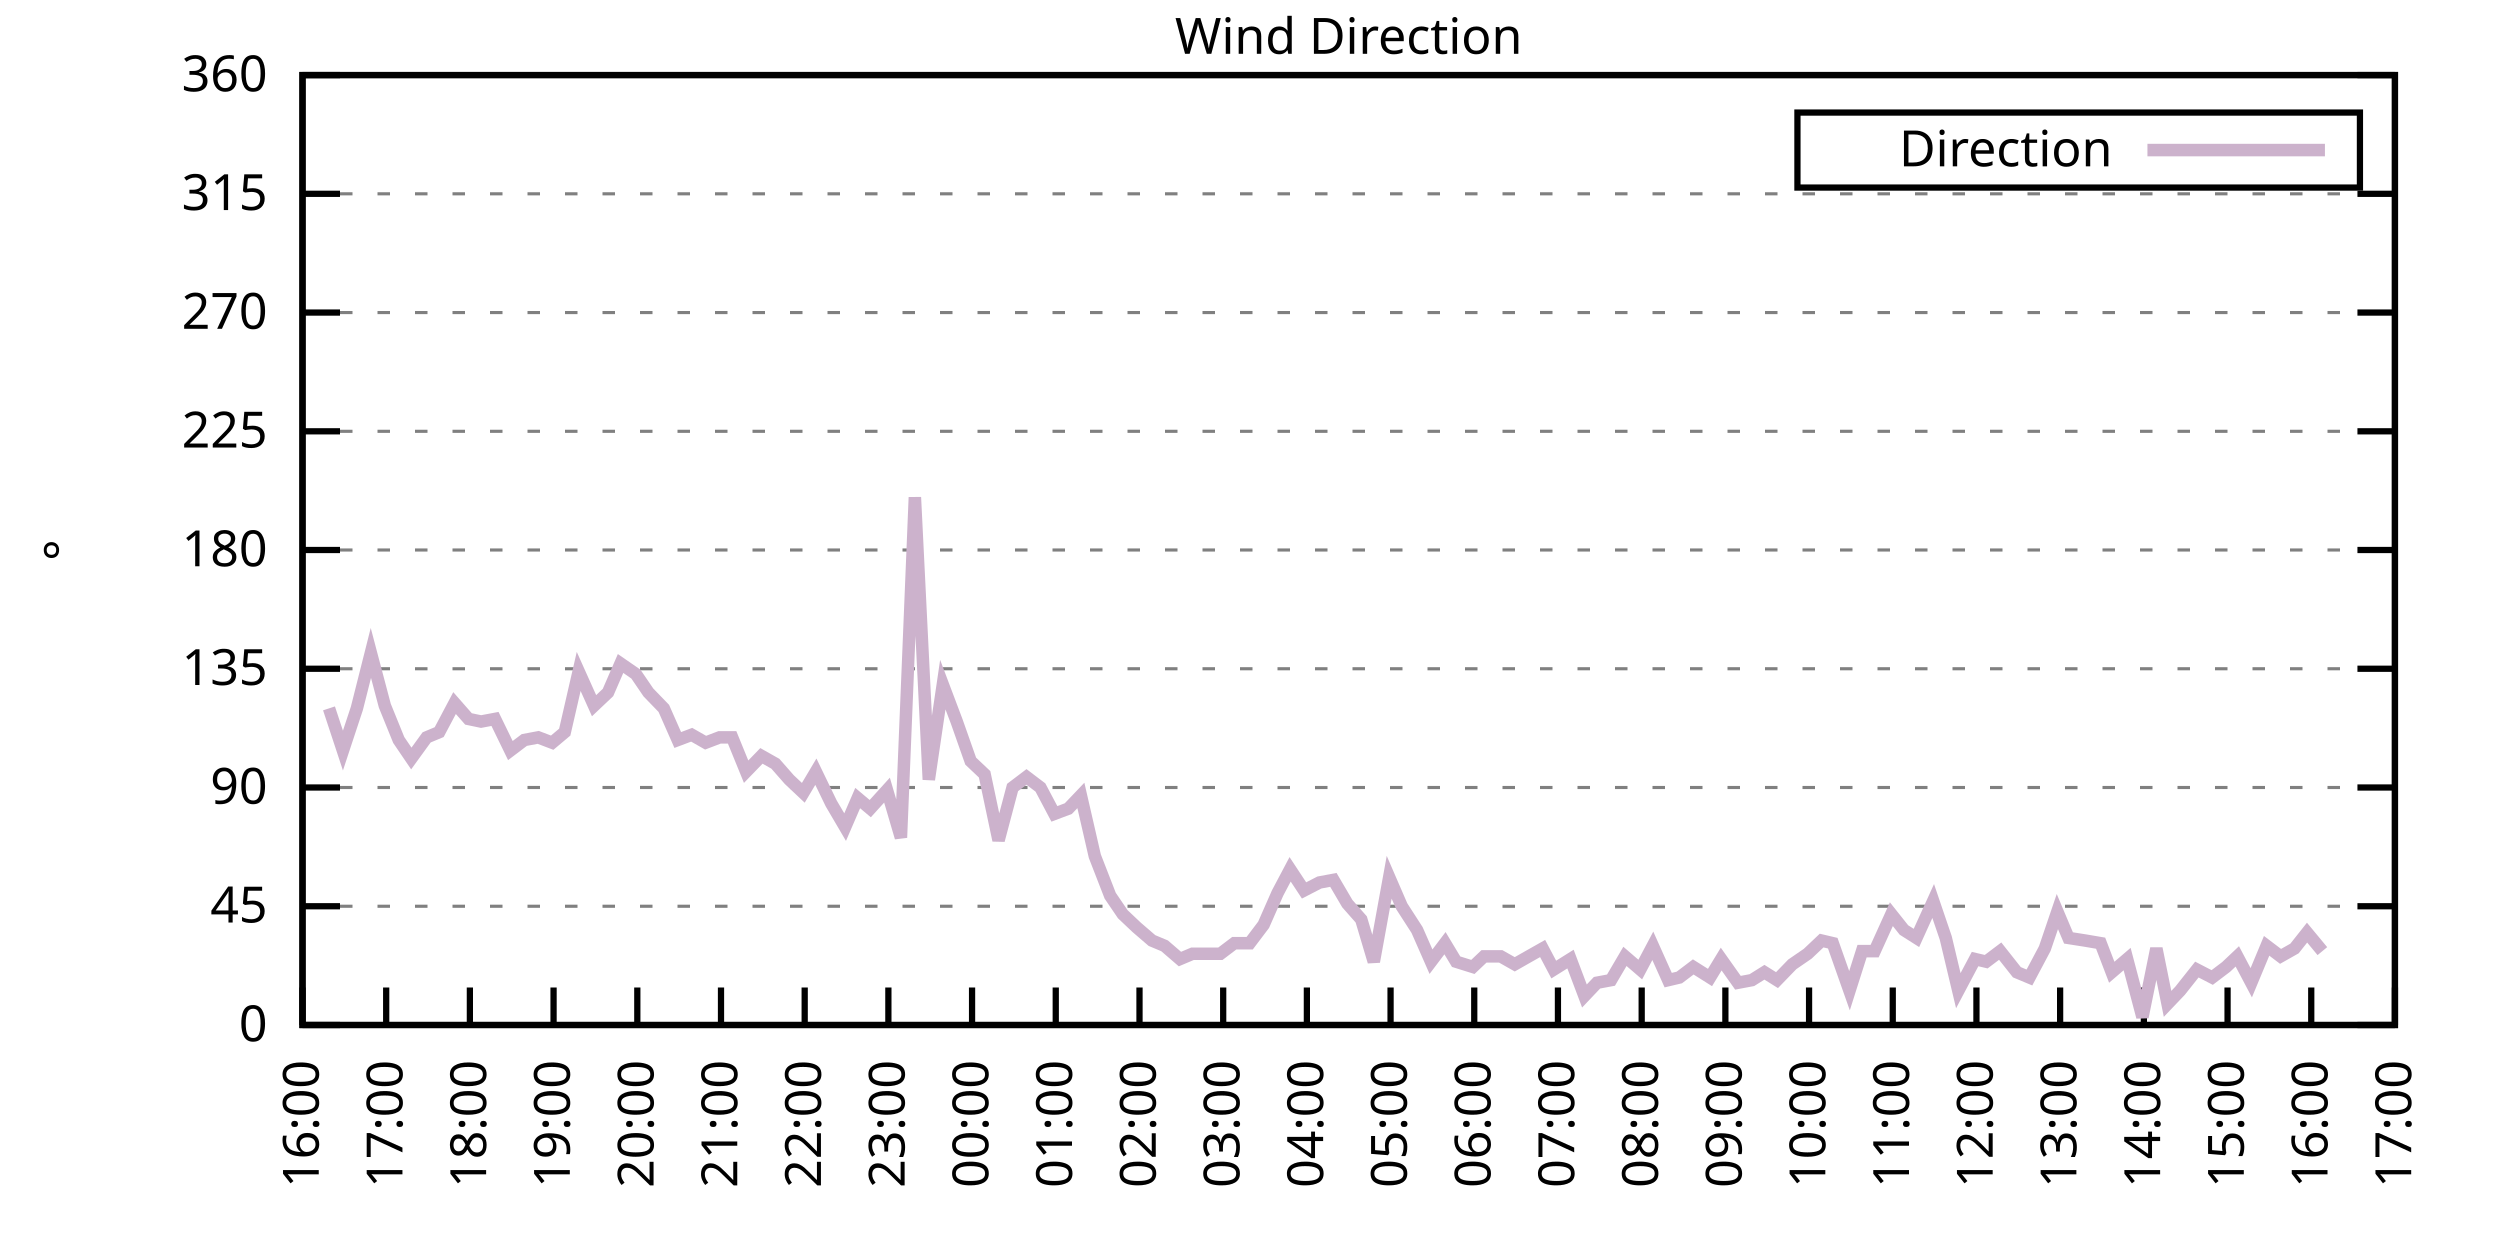
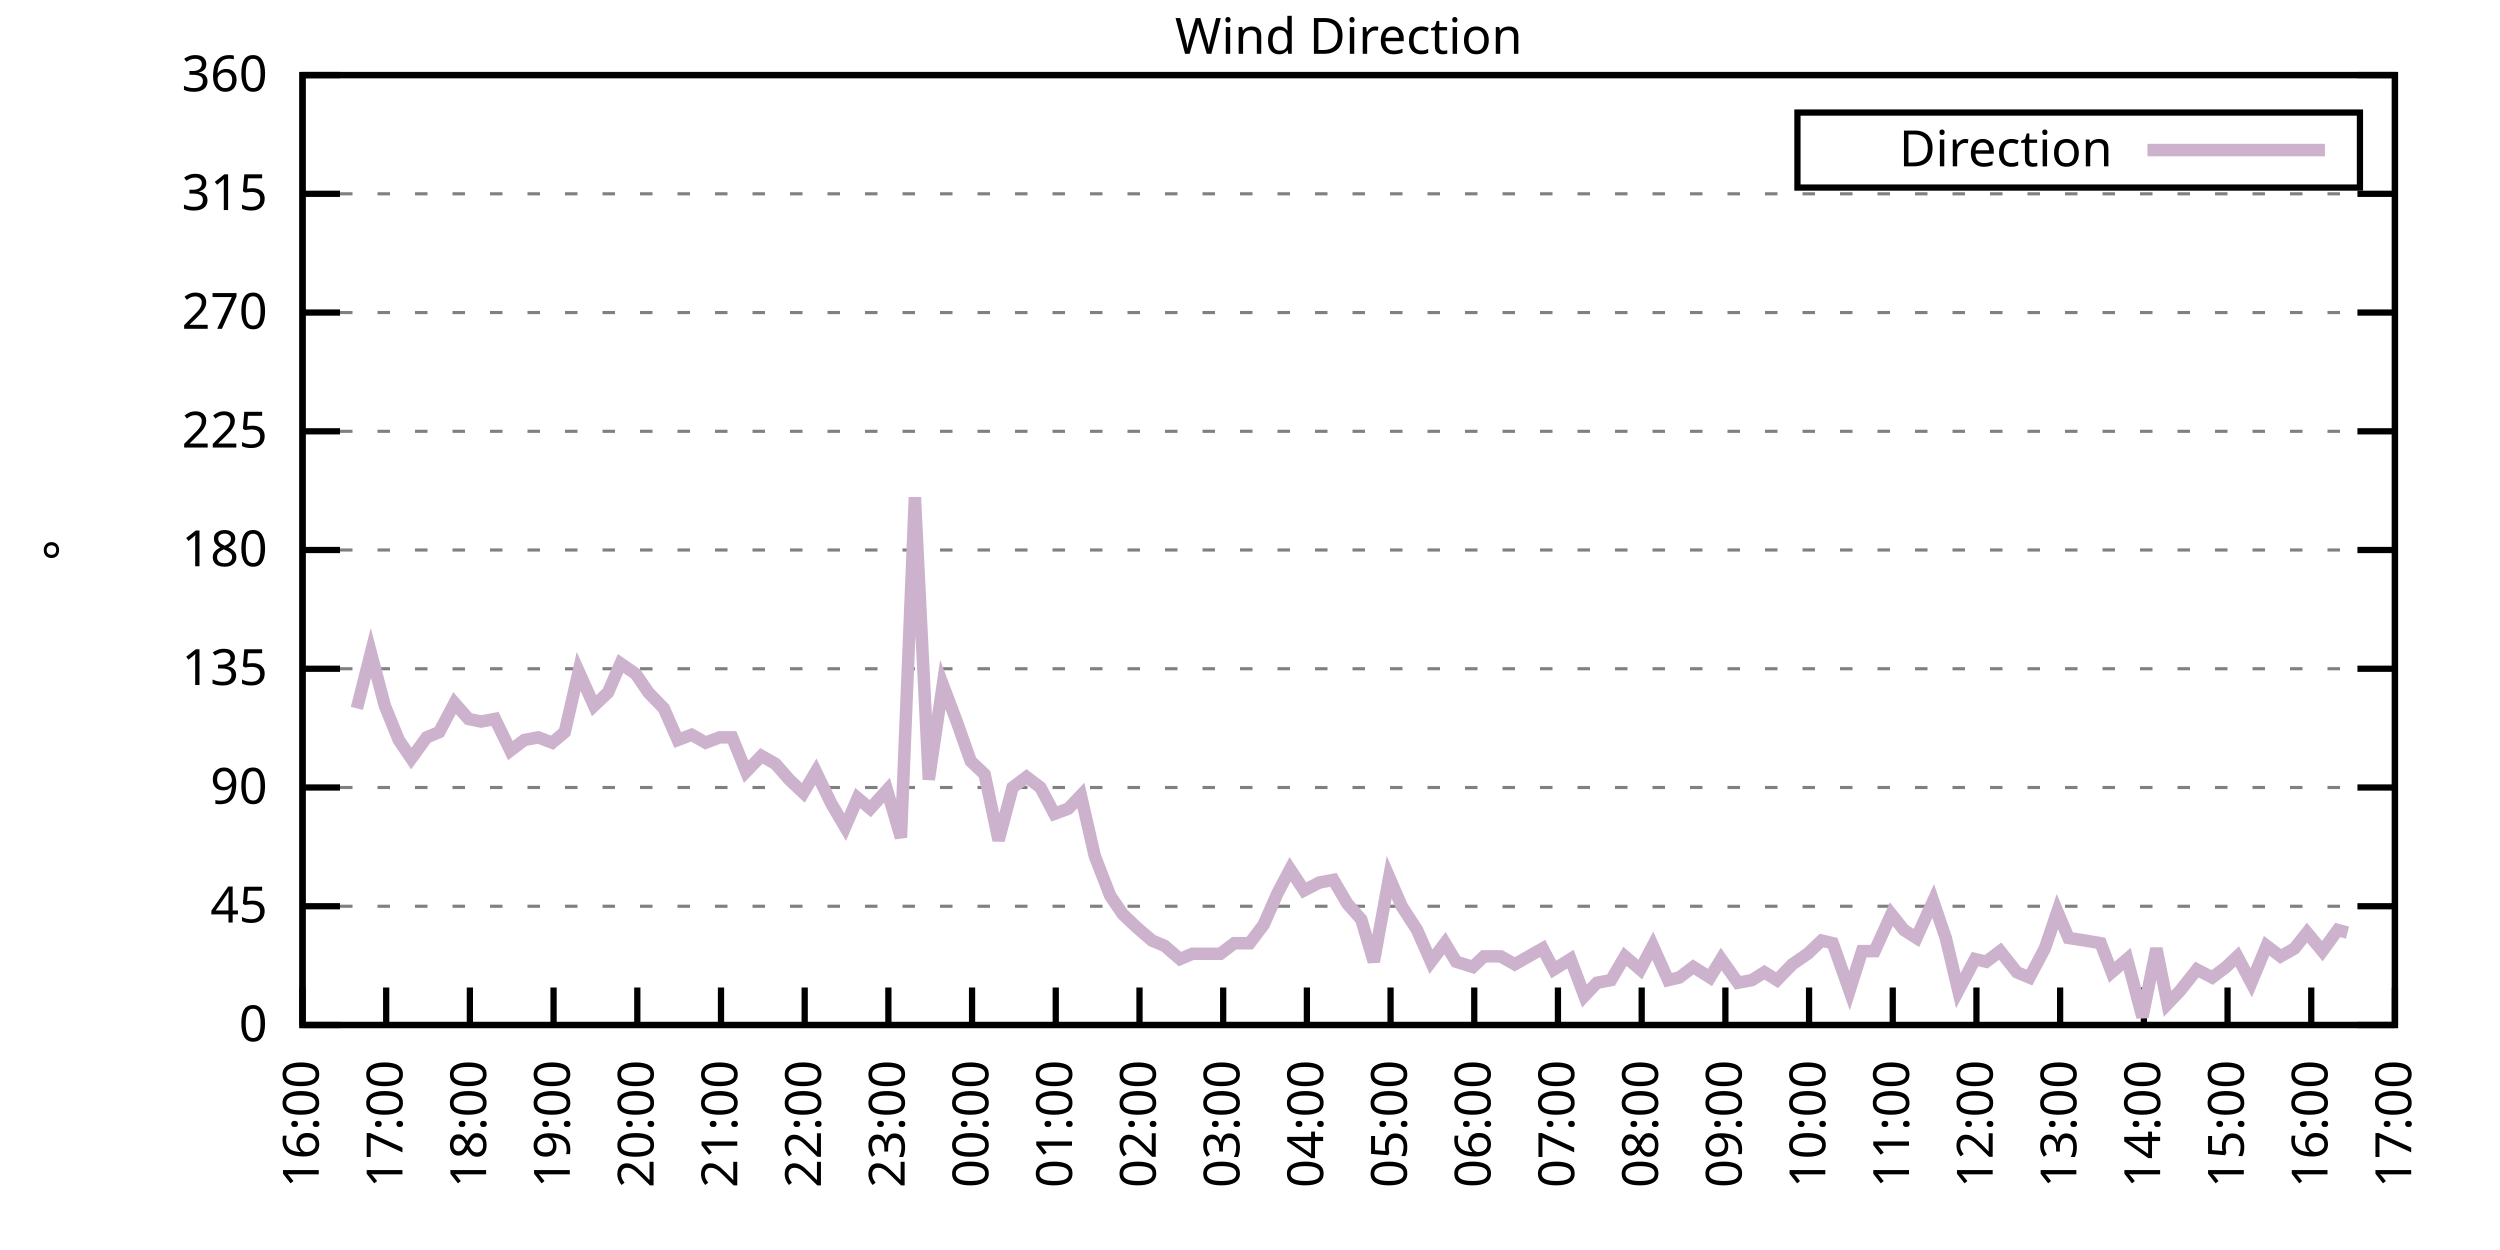
<svg xmlns="http://www.w3.org/2000/svg" xmlns:xlink="http://www.w3.org/1999/xlink" width="400" height="200" viewBox="0 0 400 200">
  <g id="gnuplot_canvas">
    <rect x="0" y="0" width="400" height="200" fill="none" />
    <defs>
      <circle id="gpDot" r="0.5" stroke-width="0.5" stroke="currentColor" />
      <path id="gpPt0" stroke-width="0.333" stroke="currentColor" d="M-1,0 h2 M0,-1 v2" />
      <path id="gpPt1" stroke-width="0.333" stroke="currentColor" d="M-1,-1 L1,1 M1,-1 L-1,1" />
      <path id="gpPt2" stroke-width="0.333" stroke="currentColor" d="M-1,0 L1,0 M0,-1 L0,1 M-1,-1 L1,1 M-1,1 L1,-1" />
      <rect id="gpPt3" stroke-width="0.333" stroke="currentColor" x="-1" y="-1" width="2" height="2" />
      <rect id="gpPt4" stroke-width="0.333" stroke="currentColor" fill="currentColor" x="-1" y="-1" width="2" height="2" />
      <circle id="gpPt5" stroke-width="0.333" stroke="currentColor" cx="0" cy="0" r="1" />
      <use xlink:href="#gpPt5" id="gpPt6" fill="currentColor" stroke="none" />
      <path id="gpPt7" stroke-width="0.333" stroke="currentColor" d="M0,-1.33 L-1.33,0.67 L1.33,0.67 z" />
      <use xlink:href="#gpPt7" id="gpPt8" fill="currentColor" stroke="none" />
      <use xlink:href="#gpPt7" id="gpPt9" stroke="currentColor" transform="rotate(180)" />
      <use xlink:href="#gpPt9" id="gpPt10" fill="currentColor" stroke="none" />
      <use xlink:href="#gpPt3" id="gpPt11" stroke="currentColor" transform="rotate(45)" />
      <use xlink:href="#gpPt11" id="gpPt12" fill="currentColor" stroke="none" />
      <path id="gpPt13" stroke-width="0.333" stroke="currentColor" d="M0,1.330 L1.265,0.411 L0.782,-1.067 L-0.782,-1.076 L-1.265,0.411 z" />
      <use xlink:href="#gpPt13" id="gpPt14" fill="currentColor" stroke="none" />
      <filter id="textbox" filterUnits="objectBoundingBox" x="0" y="0" height="1" width="1">
        <feFlood flood-color="white" flood-opacity="1" result="bgnd" />
        <feComposite in="SourceGraphic" in2="bgnd" operator="atop" />
      </filter>
      <filter id="greybox" filterUnits="objectBoundingBox" x="0" y="0" height="1" width="1">
        <feFlood flood-color="lightgrey" flood-opacity="1" result="grey" />
        <feComposite in="SourceGraphic" in2="grey" operator="atop" />
      </filter>
    </defs>
    <g fill="none" color="white" stroke="currentColor" stroke-width="1.00" stroke-linecap="butt" stroke-linejoin="miter">
</g>
    <g fill="none" color="black" stroke="currentColor" stroke-width="1.00" stroke-linecap="butt" stroke-linejoin="miter">
      <g stroke="none" shape-rendering="crispEdges">
        <polygon fill="rgb(255, 255, 255)" points="48.40,164.00 383.18,164.00 383.18,12.02 48.40,12.02 " />
      </g>
    </g>
    <g fill="none" color="black" stroke="currentColor" stroke-width="1.00" stroke-linecap="butt" stroke-linejoin="miter">
</g>
    <g fill="none" color="black" stroke="black" stroke-width="0.50" stroke-linecap="butt" stroke-linejoin="miter">
</g>
    <g fill="none" color="gray" stroke="currentColor" stroke-width="0.50" stroke-linecap="butt" stroke-linejoin="miter">
      <path stroke="gray" stroke-dasharray="2,4" class="gridline" d="M48.40,164.00 L383.19,164.00  " />
    </g>
    <g fill="none" color="gray" stroke="gray" stroke-width="1.00" stroke-linecap="butt" stroke-linejoin="miter">
</g>
    <g fill="none" color="black" stroke="currentColor" stroke-width="1.00" stroke-linecap="butt" stroke-linejoin="miter">
      <path stroke="black" d="M48.40,164.00 L54.40,164.00 M383.19,164.00 L377.19,164.00  " />
      <g transform="translate(42.80,166.60)" stroke="none" fill="black" font-family="Sans" font-size="8.00" text-anchor="end">
        <text>
          <tspan font-family="Sans"> 0</tspan>
        </text>
      </g>
    </g>
    <g fill="none" color="black" stroke="currentColor" stroke-width="1.00" stroke-linecap="butt" stroke-linejoin="miter">
</g>
    <g fill="none" color="black" stroke="black" stroke-width="0.50" stroke-linecap="butt" stroke-linejoin="miter">
</g>
    <g fill="none" color="gray" stroke="currentColor" stroke-width="0.50" stroke-linecap="butt" stroke-linejoin="miter">
      <path stroke="gray" stroke-dasharray="2,4" class="gridline" d="M48.40,145.00 L383.19,145.00  " />
    </g>
    <g fill="none" color="gray" stroke="gray" stroke-width="1.00" stroke-linecap="butt" stroke-linejoin="miter">
</g>
    <g fill="none" color="black" stroke="currentColor" stroke-width="1.00" stroke-linecap="butt" stroke-linejoin="miter">
      <path stroke="black" d="M48.40,145.00 L54.40,145.00 M383.19,145.00 L377.19,145.00  " />
      <g transform="translate(42.80,147.60)" stroke="none" fill="black" font-family="Sans" font-size="8.00" text-anchor="end">
        <text>
          <tspan font-family="Sans"> 45</tspan>
        </text>
      </g>
    </g>
    <g fill="none" color="black" stroke="currentColor" stroke-width="1.00" stroke-linecap="butt" stroke-linejoin="miter">
</g>
    <g fill="none" color="black" stroke="black" stroke-width="0.50" stroke-linecap="butt" stroke-linejoin="miter">
</g>
    <g fill="none" color="gray" stroke="currentColor" stroke-width="0.50" stroke-linecap="butt" stroke-linejoin="miter">
      <path stroke="gray" stroke-dasharray="2,4" class="gridline" d="M48.40,126.00 L383.19,126.00  " />
    </g>
    <g fill="none" color="gray" stroke="gray" stroke-width="1.00" stroke-linecap="butt" stroke-linejoin="miter">
</g>
    <g fill="none" color="black" stroke="currentColor" stroke-width="1.00" stroke-linecap="butt" stroke-linejoin="miter">
      <path stroke="black" d="M48.40,126.00 L54.40,126.00 M383.19,126.00 L377.19,126.00  " />
      <g transform="translate(42.80,128.60)" stroke="none" fill="black" font-family="Sans" font-size="8.00" text-anchor="end">
        <text>
          <tspan font-family="Sans"> 90</tspan>
        </text>
      </g>
    </g>
    <g fill="none" color="black" stroke="currentColor" stroke-width="1.00" stroke-linecap="butt" stroke-linejoin="miter">
</g>
    <g fill="none" color="black" stroke="black" stroke-width="0.50" stroke-linecap="butt" stroke-linejoin="miter">
</g>
    <g fill="none" color="gray" stroke="currentColor" stroke-width="0.50" stroke-linecap="butt" stroke-linejoin="miter">
      <path stroke="gray" stroke-dasharray="2,4" class="gridline" d="M48.40,107.00 L383.19,107.00  " />
    </g>
    <g fill="none" color="gray" stroke="gray" stroke-width="1.00" stroke-linecap="butt" stroke-linejoin="miter">
</g>
    <g fill="none" color="black" stroke="currentColor" stroke-width="1.00" stroke-linecap="butt" stroke-linejoin="miter">
      <path stroke="black" d="M48.40,107.00 L54.40,107.00 M383.19,107.00 L377.19,107.00  " />
      <g transform="translate(42.80,109.60)" stroke="none" fill="black" font-family="Sans" font-size="8.00" text-anchor="end">
        <text>
          <tspan font-family="Sans"> 135</tspan>
        </text>
      </g>
    </g>
    <g fill="none" color="black" stroke="currentColor" stroke-width="1.00" stroke-linecap="butt" stroke-linejoin="miter">
</g>
    <g fill="none" color="black" stroke="black" stroke-width="0.50" stroke-linecap="butt" stroke-linejoin="miter">
</g>
    <g fill="none" color="gray" stroke="currentColor" stroke-width="0.50" stroke-linecap="butt" stroke-linejoin="miter">
      <path stroke="gray" stroke-dasharray="2,4" class="gridline" d="M48.40,88.00 L383.19,88.00  " />
    </g>
    <g fill="none" color="gray" stroke="gray" stroke-width="1.00" stroke-linecap="butt" stroke-linejoin="miter">
</g>
    <g fill="none" color="black" stroke="currentColor" stroke-width="1.00" stroke-linecap="butt" stroke-linejoin="miter">
      <path stroke="black" d="M48.40,88.00 L54.40,88.00 M383.19,88.00 L377.19,88.00  " />
      <g transform="translate(42.80,90.60)" stroke="none" fill="black" font-family="Sans" font-size="8.00" text-anchor="end">
        <text>
          <tspan font-family="Sans"> 180</tspan>
        </text>
      </g>
    </g>
    <g fill="none" color="black" stroke="currentColor" stroke-width="1.00" stroke-linecap="butt" stroke-linejoin="miter">
</g>
    <g fill="none" color="black" stroke="black" stroke-width="0.50" stroke-linecap="butt" stroke-linejoin="miter">
</g>
    <g fill="none" color="gray" stroke="currentColor" stroke-width="0.50" stroke-linecap="butt" stroke-linejoin="miter">
      <path stroke="gray" stroke-dasharray="2,4" class="gridline" d="M48.40,69.01 L383.19,69.01  " />
    </g>
    <g fill="none" color="gray" stroke="gray" stroke-width="1.00" stroke-linecap="butt" stroke-linejoin="miter">
</g>
    <g fill="none" color="black" stroke="currentColor" stroke-width="1.00" stroke-linecap="butt" stroke-linejoin="miter">
      <path stroke="black" d="M48.40,69.01 L54.40,69.01 M383.19,69.01 L377.19,69.01  " />
      <g transform="translate(42.80,71.61)" stroke="none" fill="black" font-family="Sans" font-size="8.00" text-anchor="end">
        <text>
          <tspan font-family="Sans"> 225</tspan>
        </text>
      </g>
    </g>
    <g fill="none" color="black" stroke="currentColor" stroke-width="1.00" stroke-linecap="butt" stroke-linejoin="miter">
</g>
    <g fill="none" color="black" stroke="black" stroke-width="0.50" stroke-linecap="butt" stroke-linejoin="miter">
</g>
    <g fill="none" color="gray" stroke="currentColor" stroke-width="0.50" stroke-linecap="butt" stroke-linejoin="miter">
      <path stroke="gray" stroke-dasharray="2,4" class="gridline" d="M48.40,50.01 L383.19,50.01  " />
    </g>
    <g fill="none" color="gray" stroke="gray" stroke-width="1.00" stroke-linecap="butt" stroke-linejoin="miter">
</g>
    <g fill="none" color="black" stroke="currentColor" stroke-width="1.00" stroke-linecap="butt" stroke-linejoin="miter">
      <path stroke="black" d="M48.40,50.01 L54.40,50.01 M383.19,50.01 L377.19,50.01  " />
      <g transform="translate(42.80,52.61)" stroke="none" fill="black" font-family="Sans" font-size="8.00" text-anchor="end">
        <text>
          <tspan font-family="Sans"> 270</tspan>
        </text>
      </g>
    </g>
    <g fill="none" color="black" stroke="currentColor" stroke-width="1.00" stroke-linecap="butt" stroke-linejoin="miter">
</g>
    <g fill="none" color="black" stroke="black" stroke-width="0.50" stroke-linecap="butt" stroke-linejoin="miter">
</g>
    <g fill="none" color="gray" stroke="currentColor" stroke-width="0.50" stroke-linecap="butt" stroke-linejoin="miter">
      <path stroke="gray" stroke-dasharray="2,4" class="gridline" d="M48.40,31.01 L383.19,31.01  " />
    </g>
    <g fill="none" color="gray" stroke="gray" stroke-width="1.00" stroke-linecap="butt" stroke-linejoin="miter">
</g>
    <g fill="none" color="black" stroke="currentColor" stroke-width="1.00" stroke-linecap="butt" stroke-linejoin="miter">
      <path stroke="black" d="M48.40,31.01 L54.40,31.01 M383.19,31.01 L377.19,31.01  " />
      <g transform="translate(42.80,33.61)" stroke="none" fill="black" font-family="Sans" font-size="8.00" text-anchor="end">
        <text>
          <tspan font-family="Sans"> 315</tspan>
        </text>
      </g>
    </g>
    <g fill="none" color="black" stroke="currentColor" stroke-width="1.00" stroke-linecap="butt" stroke-linejoin="miter">
</g>
    <g fill="none" color="black" stroke="black" stroke-width="0.50" stroke-linecap="butt" stroke-linejoin="miter">
</g>
    <g fill="none" color="gray" stroke="currentColor" stroke-width="0.50" stroke-linecap="butt" stroke-linejoin="miter">
      <path stroke="gray" stroke-dasharray="2,4" class="gridline" d="M48.40,12.01 L383.19,12.01  " />
    </g>
    <g fill="none" color="gray" stroke="gray" stroke-width="1.00" stroke-linecap="butt" stroke-linejoin="miter">
</g>
    <g fill="none" color="black" stroke="currentColor" stroke-width="1.00" stroke-linecap="butt" stroke-linejoin="miter">
      <path stroke="black" d="M48.40,12.01 L54.40,12.01 M383.19,12.01 L377.19,12.01  " />
      <g transform="translate(42.80,14.61)" stroke="none" fill="black" font-family="Sans" font-size="8.00" text-anchor="end">
        <text>
          <tspan font-family="Sans"> 360</tspan>
        </text>
      </g>
    </g>
    <g fill="none" color="black" stroke="currentColor" stroke-width="1.00" stroke-linecap="butt" stroke-linejoin="miter">
      <path stroke="black" d="M48.40,164.00 L48.40,158.00  " />
      <g transform="translate(51.00,169.60) rotate(270.00)" stroke="none" fill="black" font-family="Sans" font-size="8.00" text-anchor="end">
        <text>
          <tspan font-family="Sans">16:00</tspan>
        </text>
      </g>
    </g>
    <g fill="none" color="black" stroke="currentColor" stroke-width="1.00" stroke-linecap="butt" stroke-linejoin="miter">
      <path stroke="black" d="M61.79,164.00 L61.79,158.00  " />
      <g transform="translate(64.39,169.60) rotate(270.00)" stroke="none" fill="black" font-family="Sans" font-size="8.00" text-anchor="end">
        <text>
          <tspan font-family="Sans">17:00</tspan>
        </text>
      </g>
    </g>
    <g fill="none" color="black" stroke="currentColor" stroke-width="1.00" stroke-linecap="butt" stroke-linejoin="miter">
      <path stroke="black" d="M75.18,164.00 L75.18,158.00  " />
      <g transform="translate(77.78,169.60) rotate(270.00)" stroke="none" fill="black" font-family="Sans" font-size="8.00" text-anchor="end">
        <text>
          <tspan font-family="Sans">18:00</tspan>
        </text>
      </g>
    </g>
    <g fill="none" color="black" stroke="currentColor" stroke-width="1.00" stroke-linecap="butt" stroke-linejoin="miter">
      <path stroke="black" d="M88.57,164.00 L88.57,158.00  " />
      <g transform="translate(91.17,169.60) rotate(270.00)" stroke="none" fill="black" font-family="Sans" font-size="8.00" text-anchor="end">
        <text>
          <tspan font-family="Sans">19:00</tspan>
        </text>
      </g>
    </g>
    <g fill="none" color="black" stroke="currentColor" stroke-width="1.00" stroke-linecap="butt" stroke-linejoin="miter">
      <path stroke="black" d="M101.97,164.00 L101.97,158.00  " />
      <g transform="translate(104.57,169.60) rotate(270.00)" stroke="none" fill="black" font-family="Sans" font-size="8.00" text-anchor="end">
        <text>
          <tspan font-family="Sans">20:00</tspan>
        </text>
      </g>
    </g>
    <g fill="none" color="black" stroke="currentColor" stroke-width="1.00" stroke-linecap="butt" stroke-linejoin="miter">
      <path stroke="black" d="M115.36,164.00 L115.36,158.00  " />
      <g transform="translate(117.96,169.60) rotate(270.00)" stroke="none" fill="black" font-family="Sans" font-size="8.00" text-anchor="end">
        <text>
          <tspan font-family="Sans">21:00</tspan>
        </text>
      </g>
    </g>
    <g fill="none" color="black" stroke="currentColor" stroke-width="1.00" stroke-linecap="butt" stroke-linejoin="miter">
      <path stroke="black" d="M128.75,164.00 L128.75,158.00  " />
      <g transform="translate(131.35,169.60) rotate(270.00)" stroke="none" fill="black" font-family="Sans" font-size="8.00" text-anchor="end">
        <text>
          <tspan font-family="Sans">22:00</tspan>
        </text>
      </g>
    </g>
    <g fill="none" color="black" stroke="currentColor" stroke-width="1.00" stroke-linecap="butt" stroke-linejoin="miter">
      <path stroke="black" d="M142.14,164.00 L142.14,158.00  " />
      <g transform="translate(144.74,169.60) rotate(270.00)" stroke="none" fill="black" font-family="Sans" font-size="8.00" text-anchor="end">
        <text>
          <tspan font-family="Sans">23:00</tspan>
        </text>
      </g>
    </g>
    <g fill="none" color="black" stroke="currentColor" stroke-width="1.00" stroke-linecap="butt" stroke-linejoin="miter">
      <path stroke="black" d="M155.53,164.00 L155.53,158.00  " />
      <g transform="translate(158.13,169.60) rotate(270.00)" stroke="none" fill="black" font-family="Sans" font-size="8.00" text-anchor="end">
        <text>
          <tspan font-family="Sans">00:00</tspan>
        </text>
      </g>
    </g>
    <g fill="none" color="black" stroke="currentColor" stroke-width="1.00" stroke-linecap="butt" stroke-linejoin="miter">
      <path stroke="black" d="M168.92,164.00 L168.92,158.00  " />
      <g transform="translate(171.52,169.60) rotate(270.00)" stroke="none" fill="black" font-family="Sans" font-size="8.00" text-anchor="end">
        <text>
          <tspan font-family="Sans">01:00</tspan>
        </text>
      </g>
    </g>
    <g fill="none" color="black" stroke="currentColor" stroke-width="1.00" stroke-linecap="butt" stroke-linejoin="miter">
      <path stroke="black" d="M182.32,164.00 L182.32,158.00  " />
      <g transform="translate(184.92,169.60) rotate(270.00)" stroke="none" fill="black" font-family="Sans" font-size="8.00" text-anchor="end">
        <text>
          <tspan font-family="Sans">02:00</tspan>
        </text>
      </g>
    </g>
    <g fill="none" color="black" stroke="currentColor" stroke-width="1.00" stroke-linecap="butt" stroke-linejoin="miter">
      <path stroke="black" d="M195.71,164.00 L195.71,158.00  " />
      <g transform="translate(198.31,169.60) rotate(270.00)" stroke="none" fill="black" font-family="Sans" font-size="8.00" text-anchor="end">
        <text>
          <tspan font-family="Sans">03:00</tspan>
        </text>
      </g>
    </g>
    <g fill="none" color="black" stroke="currentColor" stroke-width="1.00" stroke-linecap="butt" stroke-linejoin="miter">
      <path stroke="black" d="M209.10,164.00 L209.10,158.00  " />
      <g transform="translate(211.70,169.60) rotate(270.00)" stroke="none" fill="black" font-family="Sans" font-size="8.00" text-anchor="end">
        <text>
          <tspan font-family="Sans">04:00</tspan>
        </text>
      </g>
    </g>
    <g fill="none" color="black" stroke="currentColor" stroke-width="1.00" stroke-linecap="butt" stroke-linejoin="miter">
      <path stroke="black" d="M222.49,164.00 L222.49,158.00  " />
      <g transform="translate(225.09,169.60) rotate(270.00)" stroke="none" fill="black" font-family="Sans" font-size="8.00" text-anchor="end">
        <text>
          <tspan font-family="Sans">05:00</tspan>
        </text>
      </g>
    </g>
    <g fill="none" color="black" stroke="currentColor" stroke-width="1.00" stroke-linecap="butt" stroke-linejoin="miter">
      <path stroke="black" d="M235.88,164.00 L235.88,158.00  " />
      <g transform="translate(238.48,169.60) rotate(270.00)" stroke="none" fill="black" font-family="Sans" font-size="8.00" text-anchor="end">
        <text>
          <tspan font-family="Sans">06:00</tspan>
        </text>
      </g>
    </g>
    <g fill="none" color="black" stroke="currentColor" stroke-width="1.00" stroke-linecap="butt" stroke-linejoin="miter">
      <path stroke="black" d="M249.27,164.00 L249.27,158.00  " />
      <g transform="translate(251.87,169.60) rotate(270.00)" stroke="none" fill="black" font-family="Sans" font-size="8.00" text-anchor="end">
        <text>
          <tspan font-family="Sans">07:00</tspan>
        </text>
      </g>
    </g>
    <g fill="none" color="black" stroke="currentColor" stroke-width="1.00" stroke-linecap="butt" stroke-linejoin="miter">
      <path stroke="black" d="M262.67,164.00 L262.67,158.00  " />
      <g transform="translate(265.27,169.60) rotate(270.00)" stroke="none" fill="black" font-family="Sans" font-size="8.00" text-anchor="end">
        <text>
          <tspan font-family="Sans">08:00</tspan>
        </text>
      </g>
    </g>
    <g fill="none" color="black" stroke="currentColor" stroke-width="1.00" stroke-linecap="butt" stroke-linejoin="miter">
      <path stroke="black" d="M276.06,164.00 L276.06,158.00  " />
      <g transform="translate(278.66,169.60) rotate(270.00)" stroke="none" fill="black" font-family="Sans" font-size="8.00" text-anchor="end">
        <text>
          <tspan font-family="Sans">09:00</tspan>
        </text>
      </g>
    </g>
    <g fill="none" color="black" stroke="currentColor" stroke-width="1.00" stroke-linecap="butt" stroke-linejoin="miter">
      <path stroke="black" d="M289.45,164.00 L289.45,158.00  " />
      <g transform="translate(292.05,169.60) rotate(270.00)" stroke="none" fill="black" font-family="Sans" font-size="8.00" text-anchor="end">
        <text>
          <tspan font-family="Sans">10:00</tspan>
        </text>
      </g>
    </g>
    <g fill="none" color="black" stroke="currentColor" stroke-width="1.00" stroke-linecap="butt" stroke-linejoin="miter">
      <path stroke="black" d="M302.84,164.00 L302.84,158.00  " />
      <g transform="translate(305.44,169.60) rotate(270.00)" stroke="none" fill="black" font-family="Sans" font-size="8.00" text-anchor="end">
        <text>
          <tspan font-family="Sans">11:00</tspan>
        </text>
      </g>
    </g>
    <g fill="none" color="black" stroke="currentColor" stroke-width="1.00" stroke-linecap="butt" stroke-linejoin="miter">
      <path stroke="black" d="M316.23,164.00 L316.23,158.00  " />
      <g transform="translate(318.83,169.60) rotate(270.00)" stroke="none" fill="black" font-family="Sans" font-size="8.00" text-anchor="end">
        <text>
          <tspan font-family="Sans">12:00</tspan>
        </text>
      </g>
    </g>
    <g fill="none" color="black" stroke="currentColor" stroke-width="1.00" stroke-linecap="butt" stroke-linejoin="miter">
      <path stroke="black" d="M329.62,164.00 L329.62,158.00  " />
      <g transform="translate(332.22,169.60) rotate(270.00)" stroke="none" fill="black" font-family="Sans" font-size="8.00" text-anchor="end">
        <text>
          <tspan font-family="Sans">13:00</tspan>
        </text>
      </g>
    </g>
    <g fill="none" color="black" stroke="currentColor" stroke-width="1.00" stroke-linecap="butt" stroke-linejoin="miter">
      <path stroke="black" d="M343.02,164.00 L343.02,158.00  " />
      <g transform="translate(345.62,169.60) rotate(270.00)" stroke="none" fill="black" font-family="Sans" font-size="8.00" text-anchor="end">
        <text>
          <tspan font-family="Sans">14:00</tspan>
        </text>
      </g>
    </g>
    <g fill="none" color="black" stroke="currentColor" stroke-width="1.00" stroke-linecap="butt" stroke-linejoin="miter">
      <path stroke="black" d="M356.41,164.00 L356.41,158.00  " />
      <g transform="translate(359.01,169.60) rotate(270.00)" stroke="none" fill="black" font-family="Sans" font-size="8.00" text-anchor="end">
        <text>
          <tspan font-family="Sans">15:00</tspan>
        </text>
      </g>
    </g>
    <g fill="none" color="black" stroke="currentColor" stroke-width="1.00" stroke-linecap="butt" stroke-linejoin="miter">
      <path stroke="black" d="M369.80,164.00 L369.80,158.00  " />
      <g transform="translate(372.40,169.60) rotate(270.00)" stroke="none" fill="black" font-family="Sans" font-size="8.00" text-anchor="end">
        <text>
          <tspan font-family="Sans">16:00</tspan>
        </text>
      </g>
    </g>
    <g fill="none" color="black" stroke="currentColor" stroke-width="1.00" stroke-linecap="butt" stroke-linejoin="miter">
      <path stroke="black" d="M383.19,164.00 L383.19,158.00  " />
      <g transform="translate(385.79,169.60) rotate(270.00)" stroke="none" fill="black" font-family="Sans" font-size="8.00" text-anchor="end">
        <text>
          <tspan font-family="Sans">17:00</tspan>
        </text>
      </g>
    </g>
    <g fill="none" color="black" stroke="currentColor" stroke-width="1.00" stroke-linecap="butt" stroke-linejoin="miter">
</g>
    <g fill="none" color="black" stroke="currentColor" stroke-width="1.00" stroke-linecap="butt" stroke-linejoin="miter">
      <path stroke="black" d="M48.40,12.01 L48.40,164.00 L383.19,164.00 L383.19,12.01 L48.40,12.01 Z  " />
    </g>
    <g fill="none" color="black" stroke="currentColor" stroke-width="1.00" stroke-linecap="butt" stroke-linejoin="miter">
</g>
    <g fill="none" color="black" stroke="currentColor" stroke-width="1.00" stroke-linecap="butt" stroke-linejoin="miter">
      <path stroke="black" d="M287.59,30.01 L287.59,18.01 L377.59,18.01 L377.59,30.01 L287.59,30.01 Z  " />
    </g>
    <g id="Wind_direction_plot_1">
      <g fill="none" color="white" stroke="black" stroke-width="2.00" stroke-linecap="butt" stroke-linejoin="miter">
</g>
      <g fill="none" color="black" stroke="currentColor" stroke-width="2.00" stroke-linecap="butt" stroke-linejoin="miter">
        <g transform="translate(337.99,26.61)" stroke="none" fill="black" font-family="Sans" font-size="8.00" text-anchor="end">
          <text>
            <tspan font-family="Sans">Direction</tspan>
          </text>
        </g>
      </g>
      <g fill="none" color="black" stroke="currentColor" stroke-width="2.00" stroke-linecap="butt" stroke-linejoin="miter">
-         <path stroke="rgb(204, 178, 204)" d="M343.59,24.01 L371.99,24.01 M52.64,113.34 L54.87,120.09 L57.10,113.34 L59.34,104.47 L61.57,112.91 L63.80,118.40   L65.81,121.36 L68.26,117.98 L70.27,117.14 L72.73,112.49 L74.96,115.03 L76.97,115.45 L79.20,115.03 L81.66,120.09   L83.89,118.40 L86.12,117.98 L88.35,118.83 L90.36,117.14 L92.59,107.43 L95.05,112.91 L97.28,110.80 L99.29,106.16   L101.74,107.85 L103.75,110.80 L106.21,113.34 L108.44,118.40 L110.67,117.56 L112.90,118.83 L115.13,117.98 L117.14,117.98   L119.38,123.47 L121.83,120.94 L124.06,122.20 L126.29,124.74 L128.53,126.85 L130.54,123.47 L132.99,128.54 L135.22,132.34   L137.23,127.69 L139.24,129.38 L141.92,126.42 L144.15,134.02 L146.38,79.56 L148.61,124.74 L150.85,109.54 L153.08,115.45   L155.31,121.78 L157.54,123.89 L159.77,134.45 L162.01,126.00 L164.24,124.31 L166.47,126.00 L168.70,130.22 L170.93,129.38   L172.94,127.27 L175.17,136.98 L177.63,143.31 L179.64,146.27 L181.87,148.38 L184.32,150.49 L186.33,151.33 L188.79,153.45   L190.80,152.60 L193.25,152.60 L195.26,152.60 L197.49,150.91 L199.95,150.91 L202.18,147.96 L204.41,142.89 L206.42,139.09   L208.65,142.47 L211.11,141.20 L213.34,140.78 L215.57,144.58 L217.80,147.11 L219.81,153.87 L222.27,140.36 L224.28,145.00   L226.73,148.80 L228.96,153.87 L231.20,150.91 L232.98,153.87 L235.66,154.71 L237.44,153.02 L240.12,153.02 L242.36,154.29   L244.59,153.02 L246.82,151.76 L248.60,155.13 L251.28,153.45 L253.51,159.36 L255.52,157.24 L257.76,156.82 L259.99,153.02   L262.44,155.13 L264.45,151.33 L266.91,156.82 L268.69,156.40 L270.92,154.71 L273.60,156.40 L275.39,153.45 L278.07,157.24   L280.30,156.82 L282.31,155.56 L284.32,156.82 L286.77,154.29 L289.23,152.60 L291.46,150.49 L293.24,150.91 L295.92,158.51   L297.93,152.18 L299.94,152.18 L302.62,146.27 L304.63,148.80 L306.63,150.07 L309.31,144.16 L311.32,150.07 L313.33,158.51   L316.01,153.45 L317.79,153.87 L320.03,152.18 L322.70,155.56 L324.71,156.40 L327.17,151.76 L329.18,145.85 L330.96,150.07   L333.64,150.49 L336.10,150.91 L337.88,155.56 L340.34,153.45 L342.79,162.73 L345.02,151.76 L346.81,160.62 L348.82,158.51   L351.50,155.13 L353.95,156.40 L356.18,154.71 L357.97,153.02 L360.20,157.24 L362.66,151.33 L364.89,153.02 L367.12,151.76   L369.13,149.22 L371.58,152.18  " />
+         <path stroke="rgb(204, 178, 204)" d="M343.59,24.01 L371.99,24.01 M57.10,113.34 L59.34,104.47 L61.57,112.91 L63.80,118.40 L65.81,121.36 L68.26,117.98   L70.27,117.14 L72.73,112.49 L74.96,115.03 L76.97,115.45 L79.20,115.03 L81.66,120.09 L83.89,118.40 L86.12,117.98   L88.35,118.83 L90.36,117.14 L92.59,107.43 L95.05,112.91 L97.28,110.80 L99.29,106.16 L101.74,107.85 L103.75,110.80   L106.21,113.34 L108.44,118.40 L110.67,117.56 L112.90,118.83 L115.13,117.98 L117.14,117.98 L119.38,123.47 L121.83,120.94   L124.06,122.20 L126.29,124.74 L128.53,126.85 L130.54,123.47 L132.99,128.54 L135.22,132.34 L137.23,127.69 L139.24,129.38   L141.92,126.42 L144.15,134.02 L146.38,79.56 L148.61,124.74 L150.85,109.54 L153.08,115.45 L155.31,121.78 L157.54,123.89   L159.77,134.45 L162.01,126.00 L164.24,124.31 L166.47,126.00 L168.70,130.22 L170.93,129.38 L172.94,127.27 L175.17,136.98   L177.63,143.31 L179.64,146.27 L181.87,148.38 L184.32,150.49 L186.33,151.33 L188.79,153.45 L190.80,152.60 L193.25,152.60   L195.26,152.60 L197.49,150.91 L199.95,150.91 L202.18,147.96 L204.41,142.89 L206.42,139.09 L208.65,142.47 L211.11,141.20   L213.34,140.78 L215.57,144.58 L217.80,147.11 L219.81,153.87 L222.27,140.36 L224.28,145.00 L226.73,148.80 L228.96,153.87   L231.20,150.91 L232.98,153.87 L235.66,154.71 L237.44,153.02 L240.12,153.02 L242.36,154.29 L244.59,153.02 L246.82,151.76   L248.60,155.13 L251.28,153.45 L253.51,159.36 L255.52,157.24 L257.76,156.82 L259.99,153.02 L262.44,155.13 L264.45,151.33   L266.91,156.82 L268.69,156.40 L270.92,154.71 L273.60,156.40 L275.39,153.45 L278.07,157.24 L280.30,156.82 L282.31,155.56   L284.32,156.82 L286.77,154.29 L289.23,152.60 L291.46,150.49 L293.24,150.91 L295.92,158.51 L297.93,152.18 L299.94,152.18   L302.62,146.27 L304.63,148.80 L306.63,150.07 L309.31,144.16 L311.32,150.07 L313.33,158.51 L316.01,153.45 L317.79,153.87   L320.03,152.18 L322.70,155.56 L324.71,156.40 L327.17,151.76 L329.18,145.85 L330.96,150.07 L333.64,150.49 L336.10,150.91   L337.88,155.56 L340.34,153.45 L342.79,162.73 L345.02,151.76 L346.81,160.62 L348.82,158.51 L351.50,155.13 L353.95,156.40   L356.18,154.71 L357.97,153.02 L360.20,157.24 L362.66,151.33 L364.89,153.02 L367.12,151.76 L369.13,149.22 L371.58,152.18   L374.04,148.80 L375.60,149.22  " />
      </g>
    </g>
    <g fill="none" color="black" stroke="currentColor" stroke-width="2.00" stroke-linecap="butt" stroke-linejoin="miter">
</g>
    <g fill="none" color="black" stroke="black" stroke-width="1.00" stroke-linecap="butt" stroke-linejoin="miter">
</g>
    <g fill="none" color="black" stroke="currentColor" stroke-width="1.00" stroke-linecap="butt" stroke-linejoin="miter">
      <path stroke="black" d="M48.40,12.01 L48.40,164.00 L383.19,164.00 L383.19,12.01 L48.40,12.01 Z  " />
      <g transform="translate(12.80,88.01) rotate(270.00)" stroke="none" fill="black" font-family="Sans" font-size="8.00" text-anchor="middle">
        <text>
          <tspan font-family="Sans">°</tspan>
        </text>
      </g>
    </g>
    <g fill="none" color="black" stroke="currentColor" stroke-width="1.00" stroke-linecap="butt" stroke-linejoin="miter">
</g>
    <g fill="none" color="black" stroke="currentColor" stroke-width="1.00" stroke-linecap="butt" stroke-linejoin="miter">
      <g transform="translate(215.79,8.61)" stroke="none" fill="black" font-family="Sans" font-size="8.00" text-anchor="middle">
        <text>
          <tspan font-family="Sans">Wind Direction</tspan>
        </text>
      </g>
    </g>
    <g fill="none" color="black" stroke="currentColor" stroke-width="1.00" stroke-linecap="butt" stroke-linejoin="miter">
</g>
  </g>
</svg>
